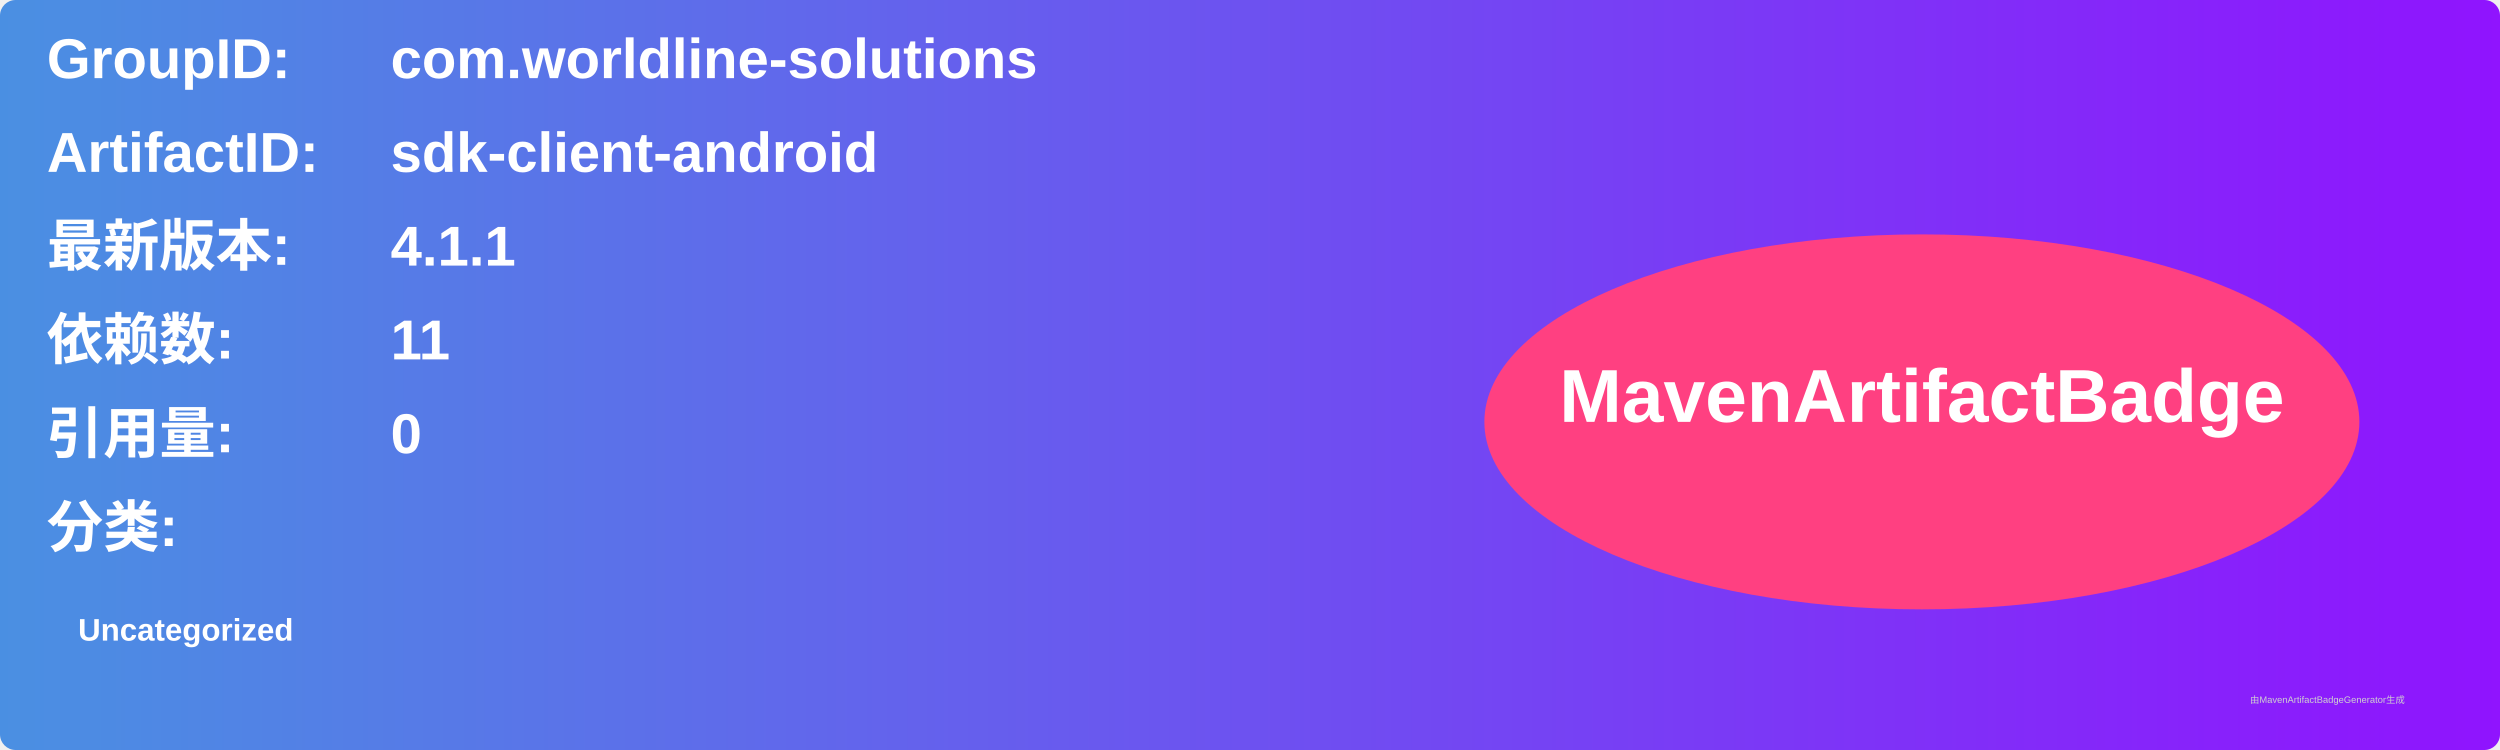
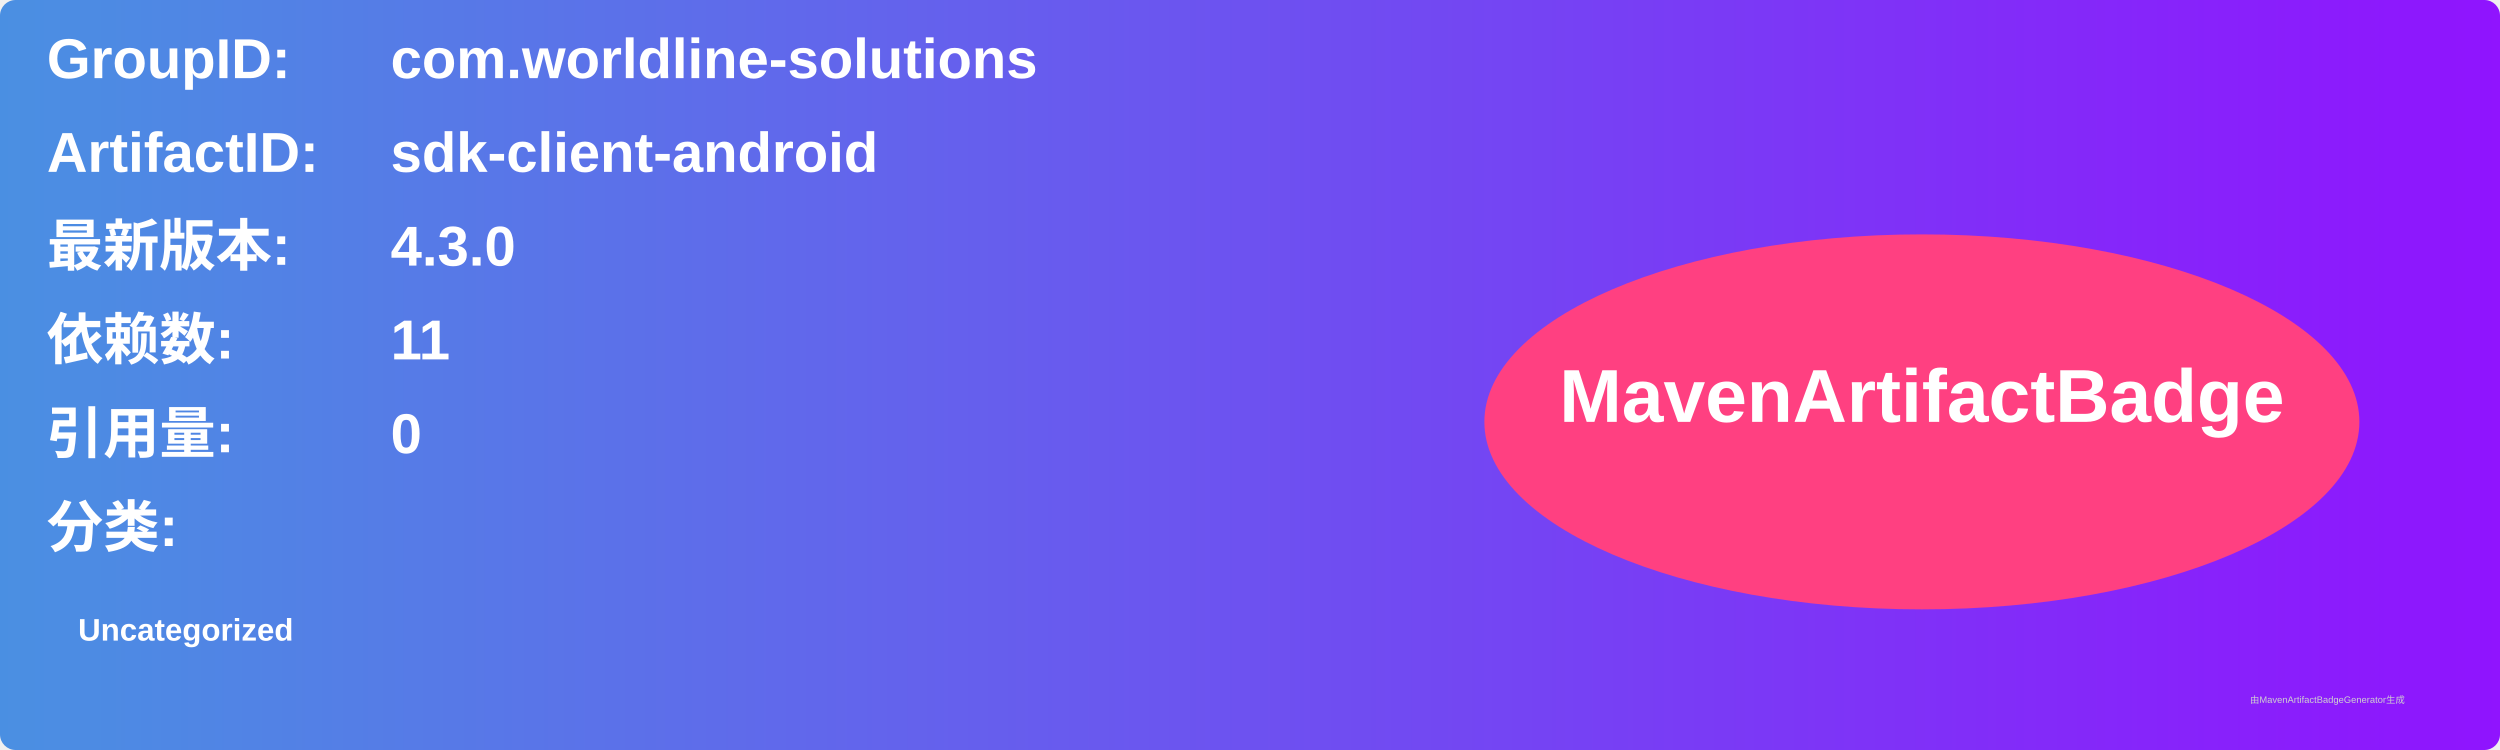
<svg xmlns="http://www.w3.org/2000/svg" width="800" height="240" viewBox="0 0 800 240">
  <linearGradient id="grad" x1="0%" y1="0%" x2="100%" y2="0%">
    <stop offset="0%" stop-color="#4a90e2" />
    <stop offset="100%" stop-color="#9013fe" />
  </linearGradient>
  <rect width="100%" height="100%" rx="5" ry="5" fill="url(#grad)" />
  <g transform="translate(15, 15)">
    <text x="0" y="10" font-family="Arial" font-size="18" fill="white" font-weight="bold" width="260">GroupID:</text>
    <text x="110" y="10" font-family="Arial" font-size="18" fill="white" font-weight="bold" width="460">com.worldline-solutions</text>
    <text x="0" y="40" font-family="Arial" font-size="18" fill="white" font-weight="bold" width="260">ArtifactID:</text>
    <text x="110" y="40" font-family="Arial" font-size="18" fill="white" font-weight="bold" width="460">sdk-client-android</text>
    <text x="0" y="70" font-family="Arial" font-size="18" fill="white" font-weight="bold">最新版本:</text>
    <text x="110" y="70" font-family="Arial" font-size="18" fill="white" font-weight="bold">
-       <tspan font-weight="bold">4.1.1</tspan>
+       <tspan font-weight="bold">4.3.0</tspan>
    </text>
    <text x="0" y="100" font-family="Arial" font-size="18" fill="white" font-weight="bold">依赖数: </text>
    <text x="110" y="100" font-family="Arial" font-size="18" fill="white">
      <tspan font-weight="bold">11</tspan>
    </text>
    <text x="0" y="130" font-family="Arial" font-size="18" fill="white" font-weight="bold">引用量: </text>
    <text x="110" y="130" font-family="Arial" font-size="18" fill="white">
      <tspan font-weight="bold">0</tspan>
    </text>
    <text x="0" y="160" font-family="Arial" font-size="18" fill="white" font-weight="bold">分类:</text>
    <text x="10" y="190" font-family="Arial" font-size="10" fill="white">
      <tspan font-weight="bold">Uncategorized</tspan>
    </text>
    <ellipse cx="600" cy="120" rx="140" ry="60" fill="#ff4081" />
    <text x="600" y="120" text-anchor="middle" font-family="Arial" font-size="24" fill="white" font-weight="bold">MavenArtifactBadge</text>
  </g>
  <text x="720" y="225" font-family="Arial" font-size="3" fill="#d0d0d0">由MavenArtifactBadgeGenerator生成</text>
</svg>
